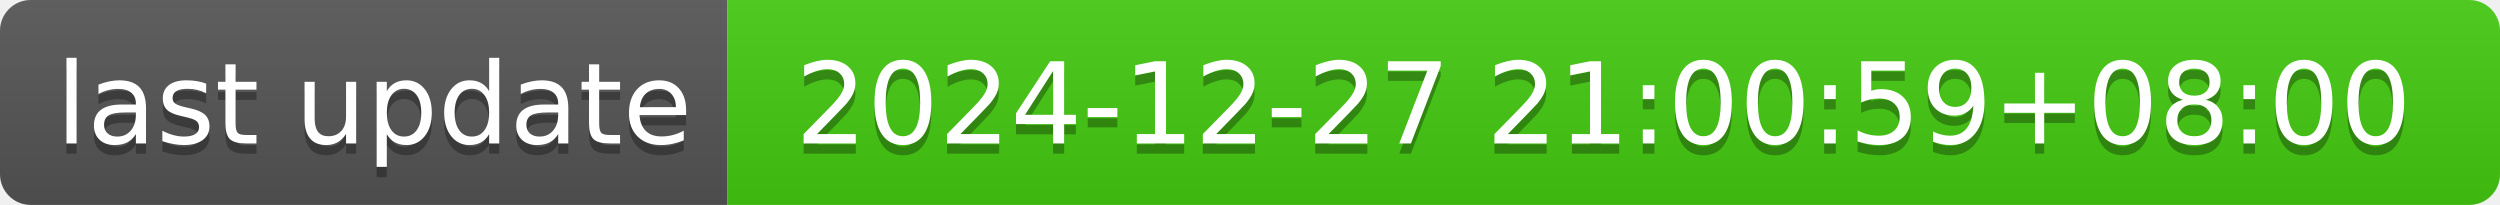
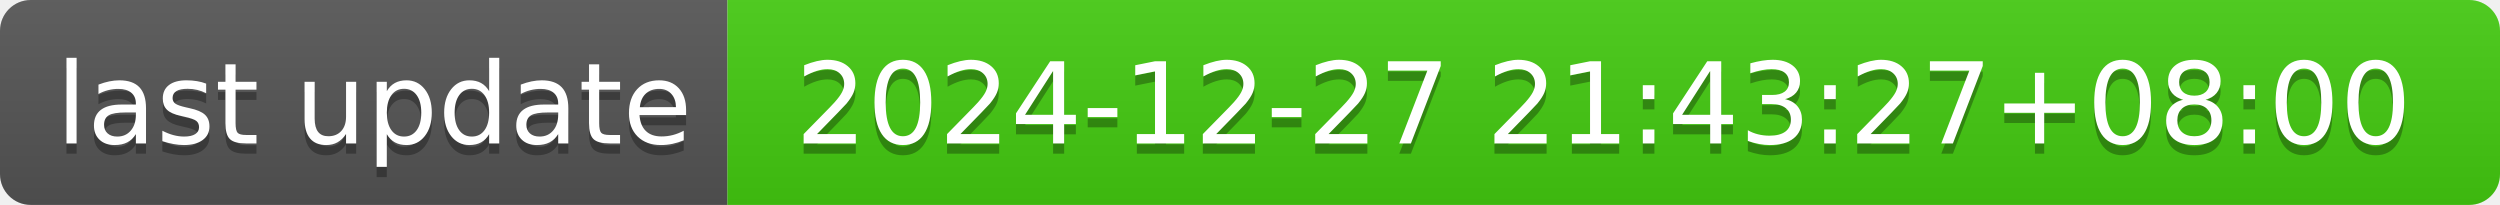
- <svg xmlns="http://www.w3.org/2000/svg" width="244" height="20" role="img" aria-label="last update: 2024-12-27 21:00:59+08:00">
+ <svg xmlns="http://www.w3.org/2000/svg" width="244" height="20" role="img" aria-label="last update: 2024-12-27 21:43:27+08:00">
  <linearGradient id="s" x2="0" y2="100%">
    <stop offset="0" stop-color="#bbb" stop-opacity=".1" />
    <stop offset="1" stop-opacity=".1" />
  </linearGradient>
  <clipPath id="r">
    <rect width="244" height="20" rx="3" fill="#fff" />
  </clipPath>
  <g clip-path="url(#r)">
    <rect width="71" height="20" fill="#555" />
    <rect x="71" width="173" height="20" fill="#4c1" />
    <rect width="244" height="20" fill="url(#s)" />
  </g>
  <g fill="#fff" text-anchor="middle" font-family="Verdana,Geneva,DejaVu Sans,sans-serif" text-rendering="geometricPrecision" font-size="110">
    <text aria-hidden="true" x="365" y="150" fill="#010101" fill-opacity=".3" transform="scale(.1)" textLength="610">last update</text>
    <text x="365" y="140" transform="scale(.1)" fill="#fff" textLength="610">last update</text>
-     <text aria-hidden="true" x="1565" y="150" fill="#010101" fill-opacity=".3" transform="scale(.1)" textLength="1630">2024-12-27 21:00:59+08:00</text>
-     <text x="1565" y="140" transform="scale(.1)" fill="#fff" textLength="1630">2024-12-27 21:00:59+08:00</text>
+     <text aria-hidden="true" x="1565" y="150" fill="#010101" fill-opacity=".3" transform="scale(.1)" textLength="1630">2024-12-27 21:43:27+08:00</text>
+     <text x="1565" y="140" transform="scale(.1)" fill="#fff" textLength="1630">2024-12-27 21:43:27+08:00</text>
  </g>
</svg>
